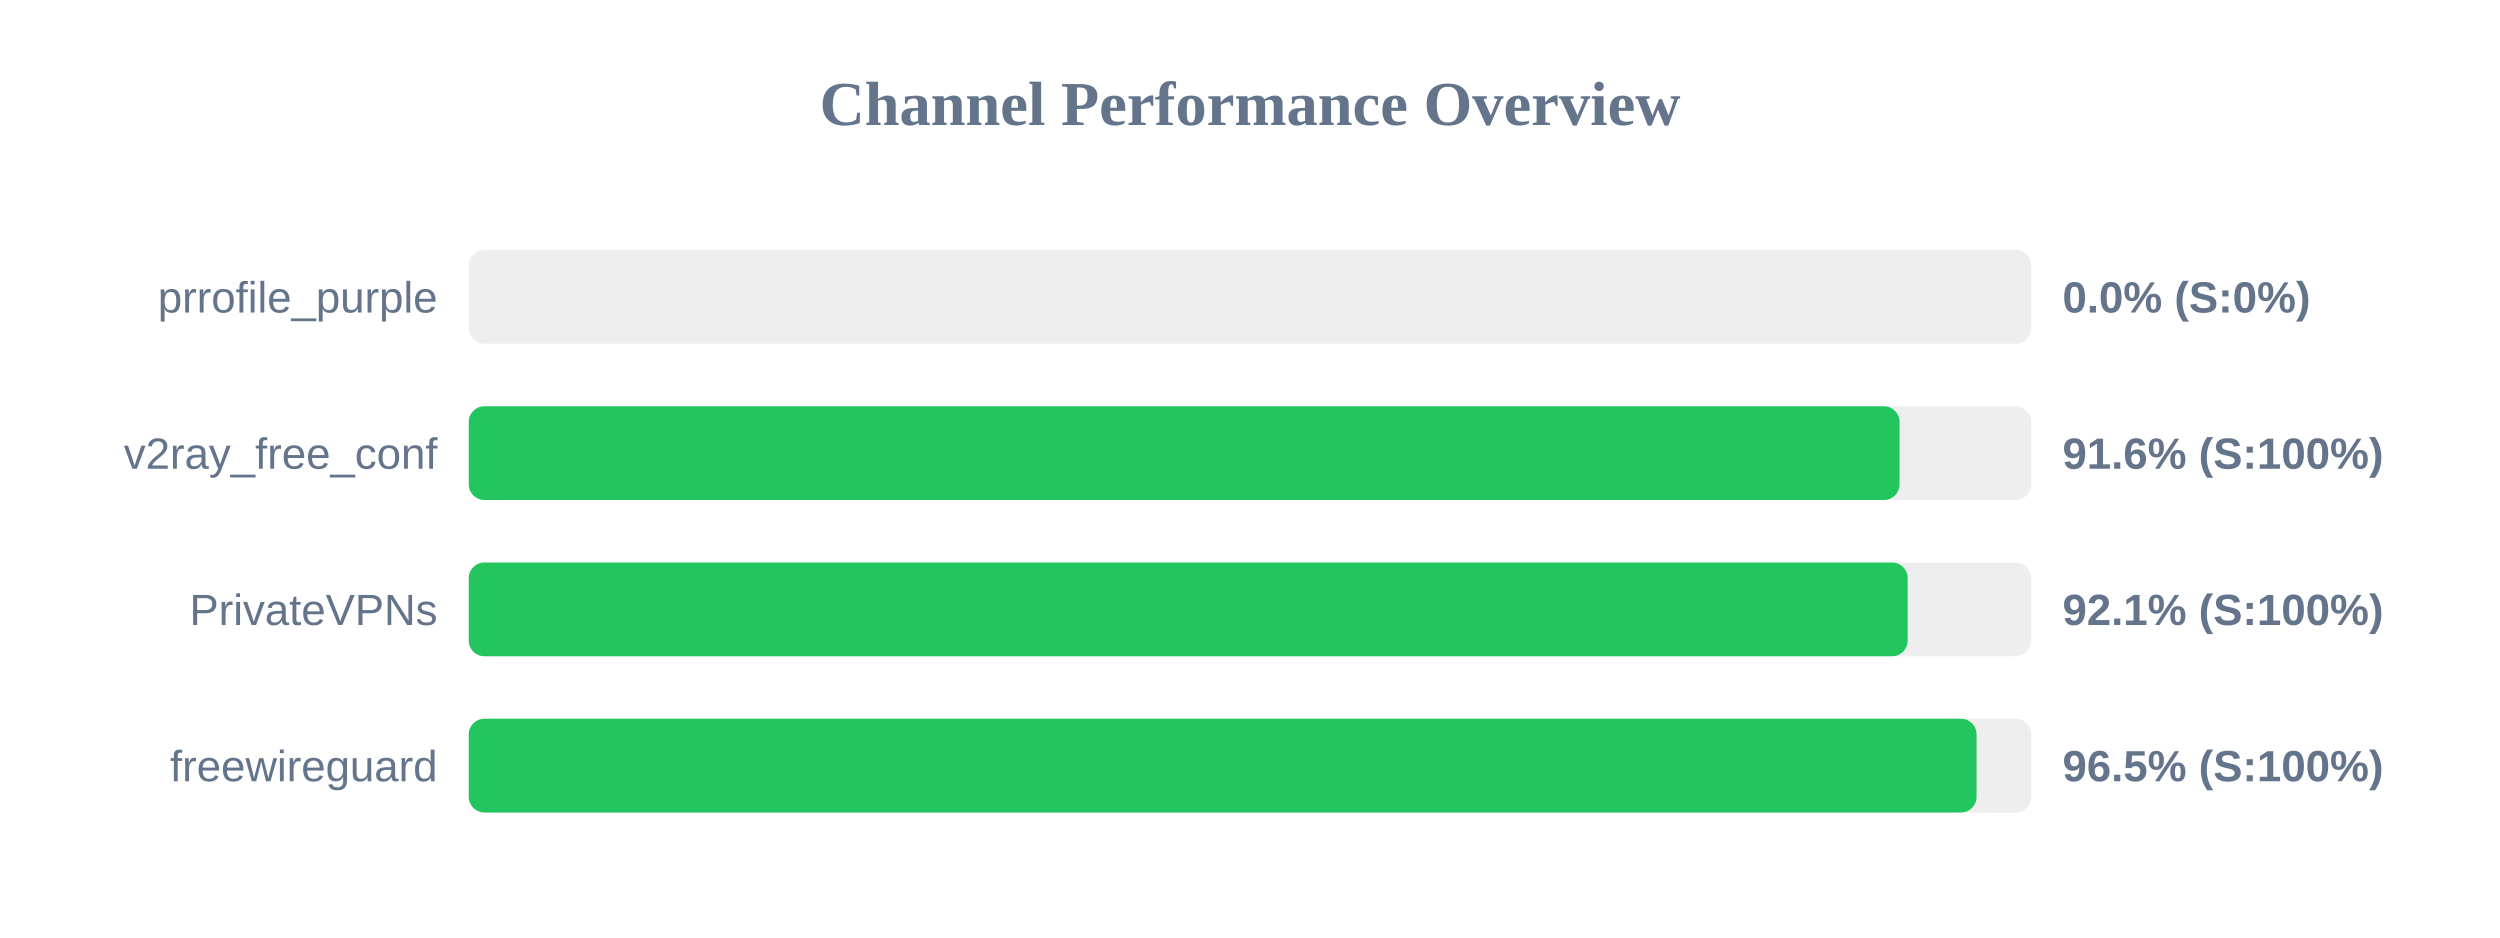
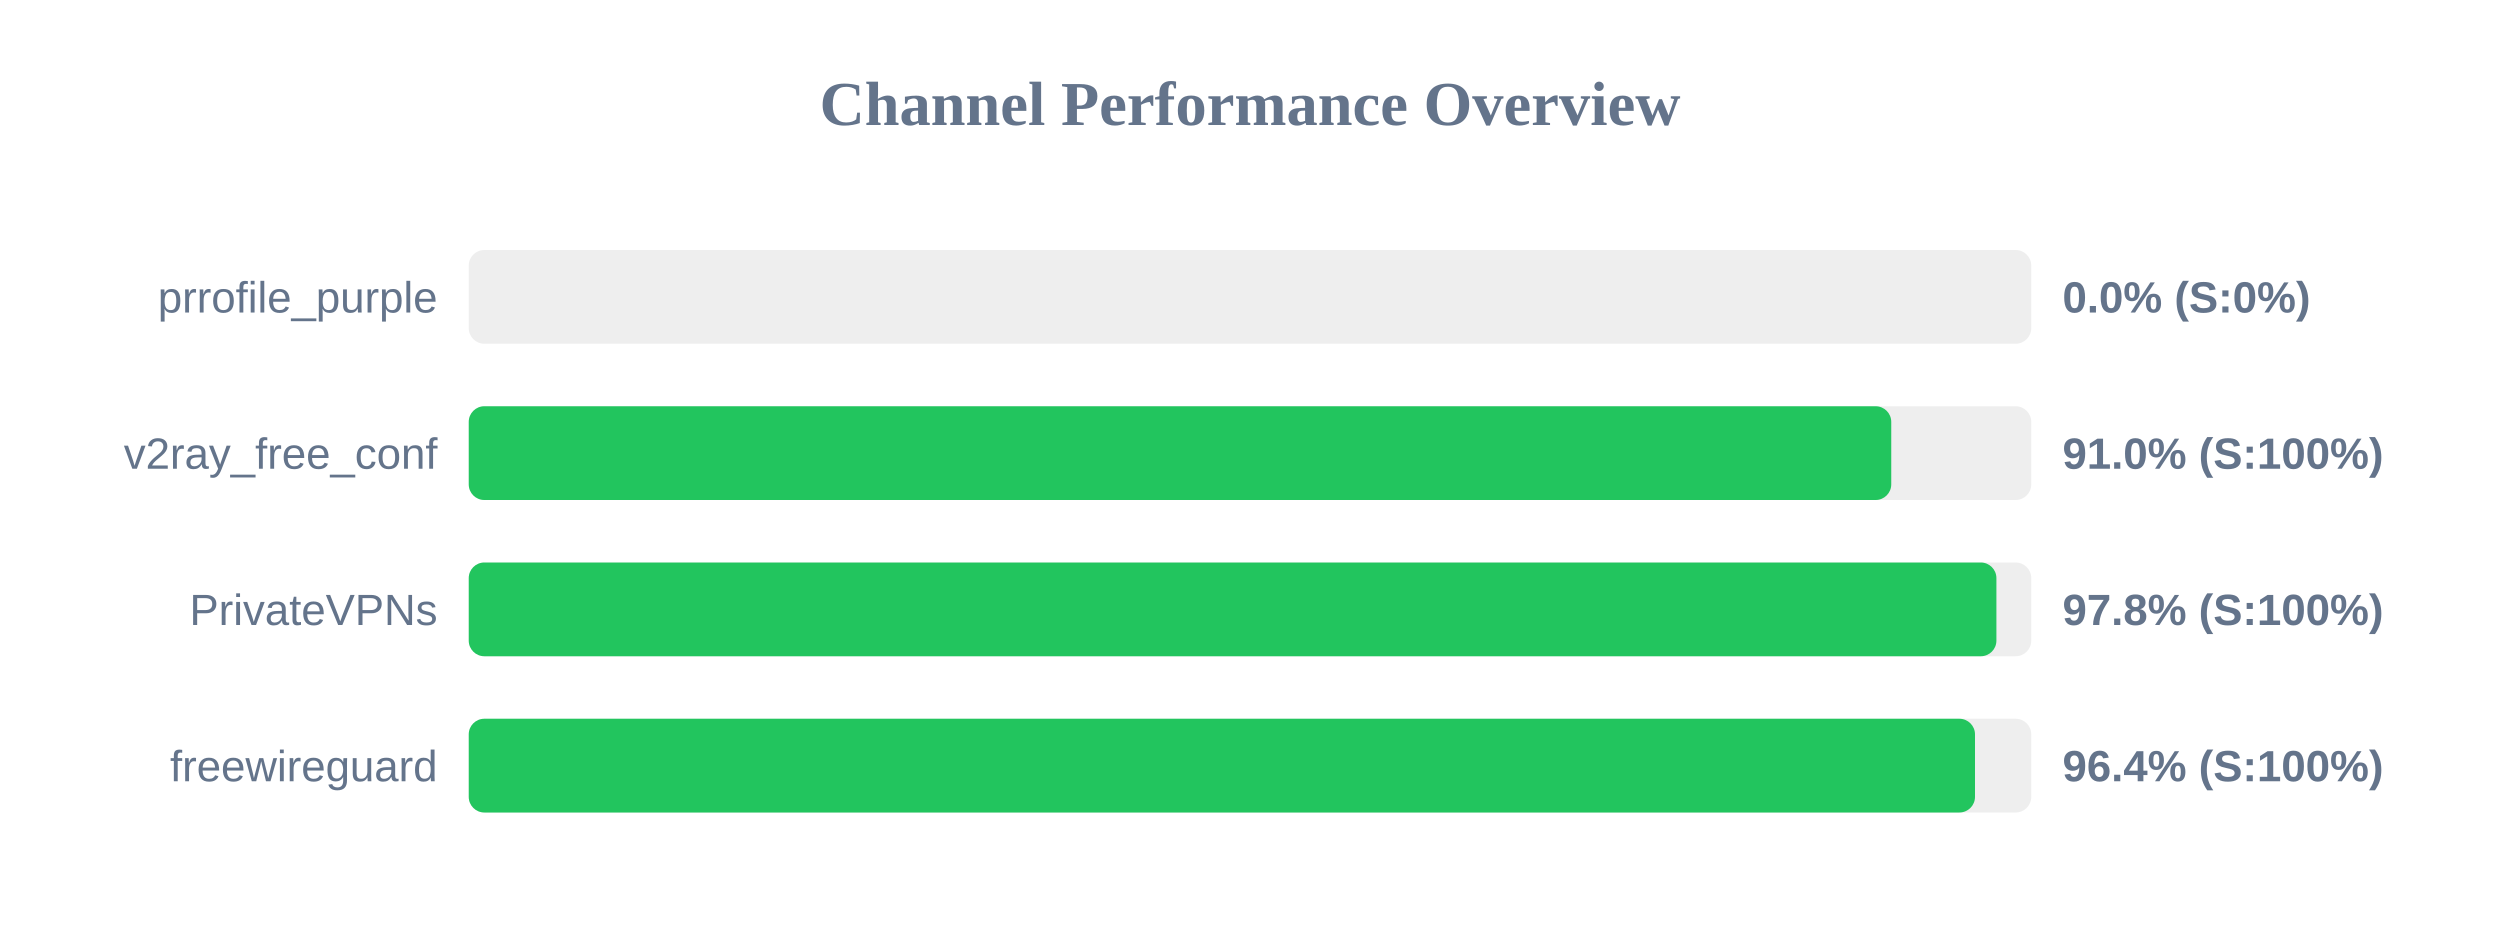
<svg xmlns="http://www.w3.org/2000/svg" width="800" height="300" version="1.1">
  <style>
        .row { font: 14px Arial; fill: #64748b; }
        .score { font: bold 14px Arial; fill: #64748b; }
    </style>
  <text x="400" y="40" text-anchor="middle" font-size="20px" font-weight="bold" fill="#64748b">Channel Performance Overview</text>
  <rect x="150" y="80" width="500" height="30" fill="#eee" rx="5" />
  <rect x="150" y="80" width="0.0" height="30" fill="#ef4444" rx="5" />
  <text x="140" y="100" text-anchor="end" class="row">prrofile_purple</text>
  <text x="660" y="100" text-anchor="start" class="score">0.0% (S:0%)</text>
  <rect x="150" y="130" width="500" height="30" fill="#eee" rx="5" />
-   <rect x="150" y="130" width="457.85" height="30" fill="#22c55e" rx="5" />
+   <rect x="150" y="130" width="455.2" height="30" fill="#22c55e" rx="5" />
  <text x="140" y="150" text-anchor="end" class="row">v2ray_free_conf</text>
-   <text x="660" y="150" text-anchor="start" class="score">91.6% (S:100%)</text>
+   <text x="660" y="150" text-anchor="start" class="score">91.0% (S:100%)</text>
  <rect x="150" y="180" width="500" height="30" fill="#eee" rx="5" />
-   <rect x="150" y="180" width="460.45" height="30" fill="#22c55e" rx="5" />
+   <rect x="150" y="180" width="488.85" height="30" fill="#22c55e" rx="5" />
  <text x="140" y="200" text-anchor="end" class="row">PrivateVPNs</text>
-   <text x="660" y="200" text-anchor="start" class="score">92.1% (S:100%)</text>
+   <text x="660" y="200" text-anchor="start" class="score">97.8% (S:100%)</text>
  <rect x="150" y="230" width="500" height="30" fill="#eee" rx="5" />
-   <rect x="150" y="230" width="482.5" height="30" fill="#22c55e" rx="5" />
+   <rect x="150" y="230" width="482.0" height="30" fill="#22c55e" rx="5" />
  <text x="140" y="250" text-anchor="end" class="row">freewireguard</text>
-   <text x="660" y="250" text-anchor="start" class="score">96.5% (S:100%)</text>
+   <text x="660" y="250" text-anchor="start" class="score">96.4% (S:100%)</text>
</svg>
